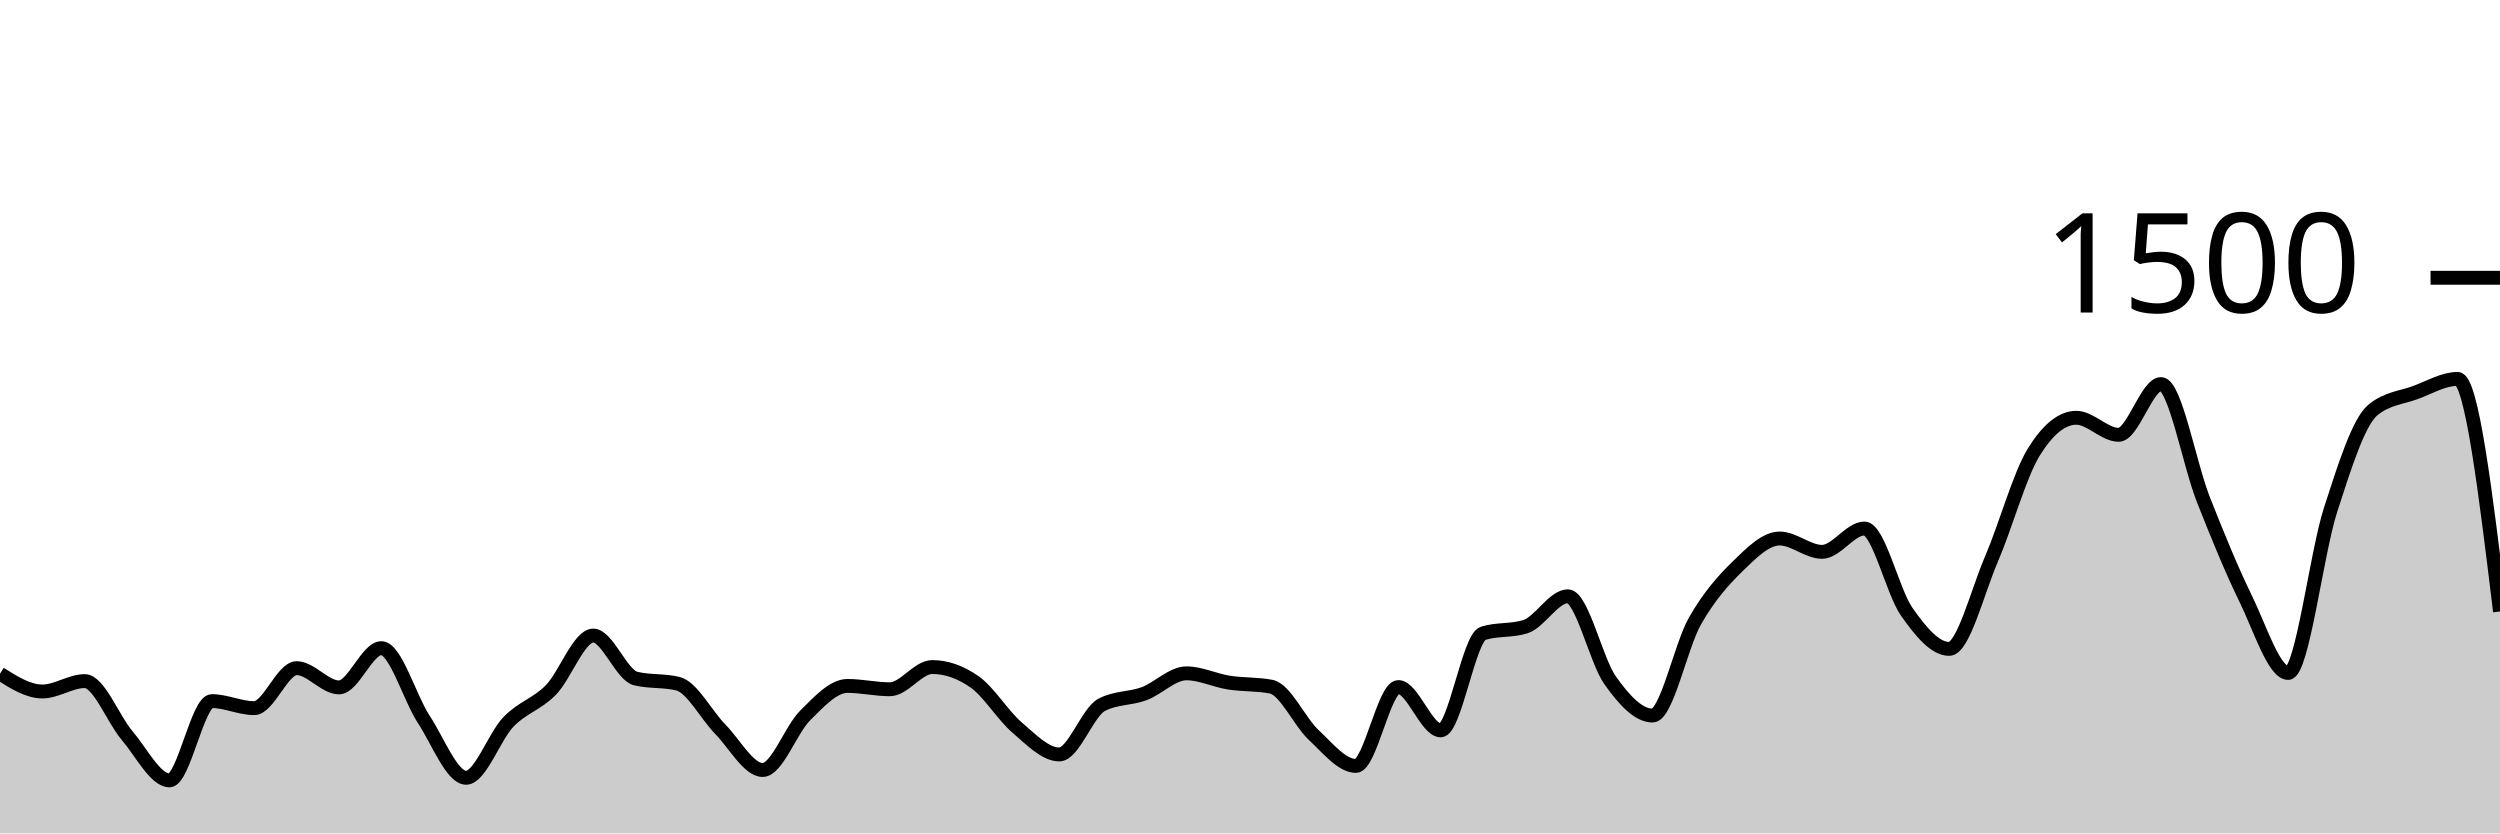
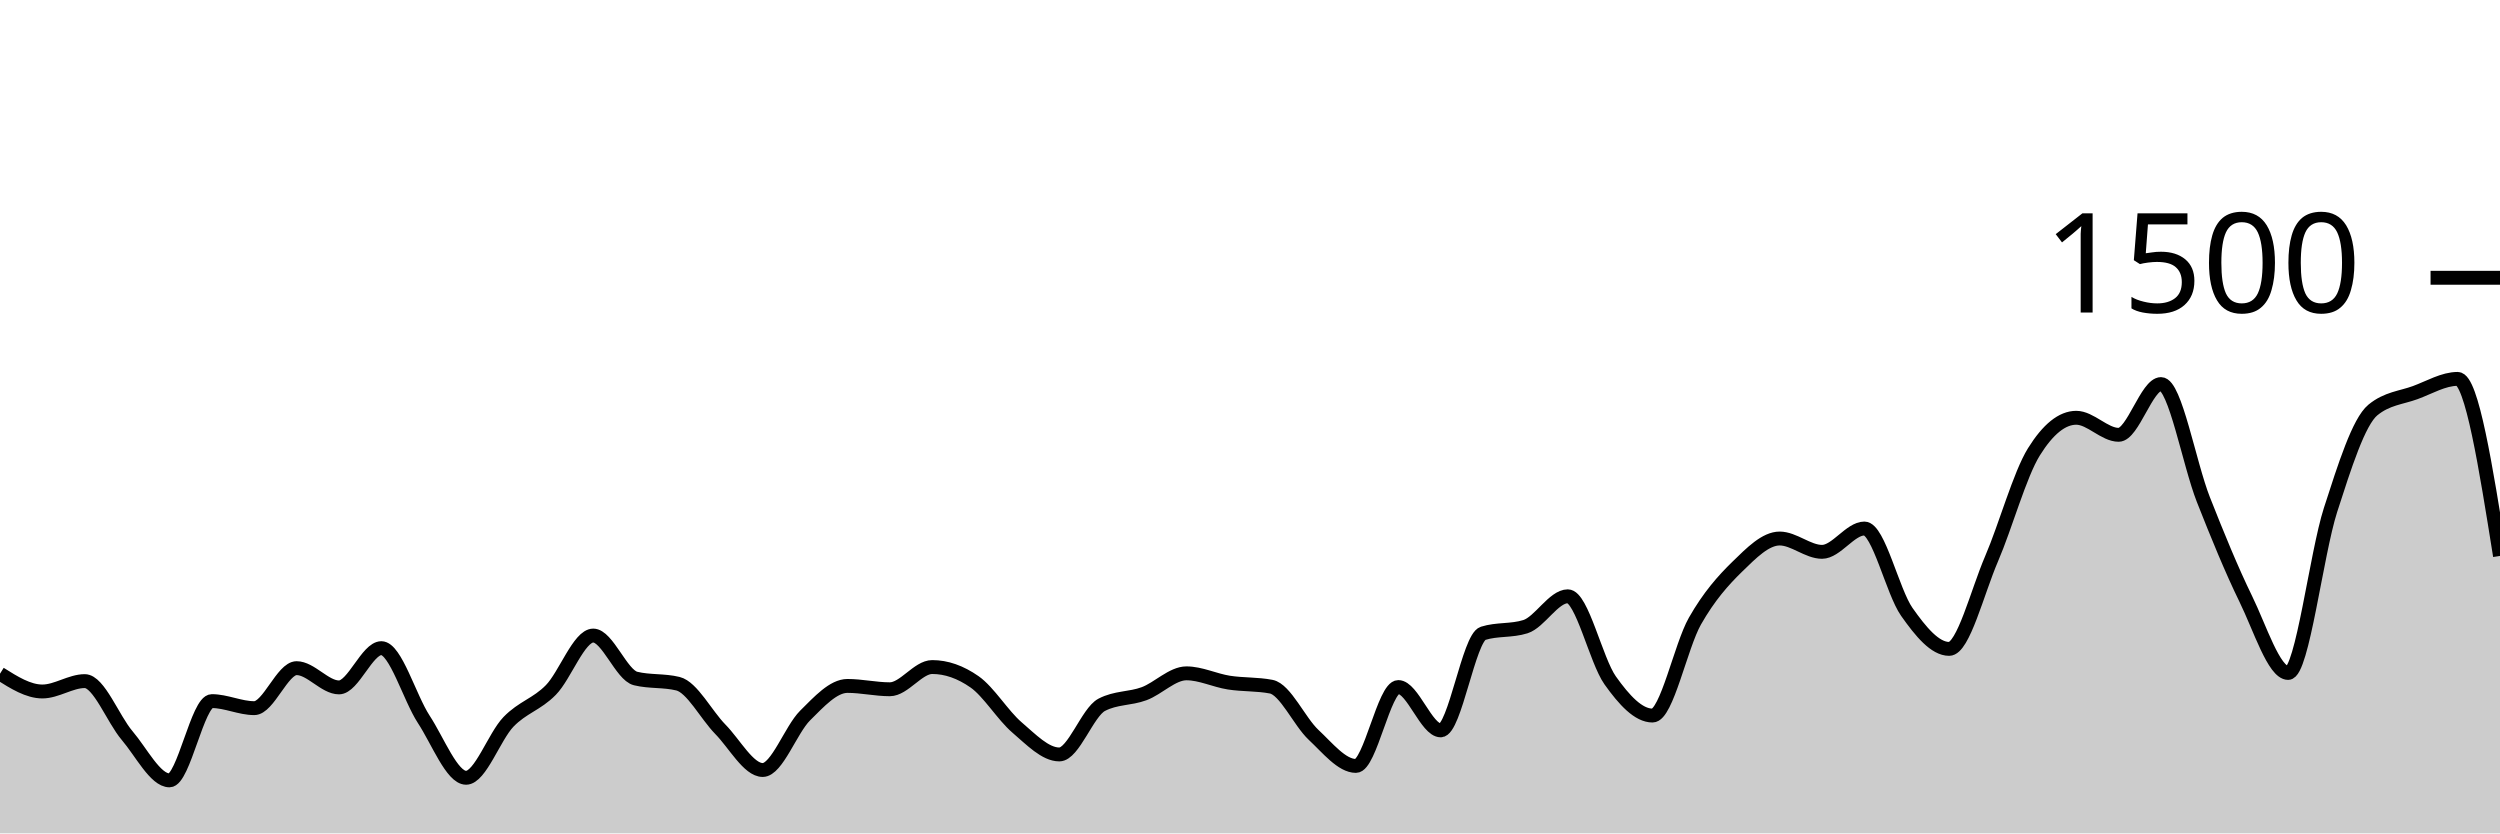
<svg xmlns="http://www.w3.org/2000/svg" viewBox="0 0 180 60">
  <g transform="translate(0,20)">
-     <path class="area" fill="rgba(0, 0, 0, 0.2)" d="M0,28.507C1.017,29.147,2.034,29.787,3.051,29.787C4.068,29.787,5.085,29.04,6.102,29.04C7.119,29.04,8.136,31.769,9.153,32.96C10.169,34.151,11.186,36.187,12.203,36.187C13.22,36.187,14.237,30.48,15.254,30.48C16.271,30.48,17.288,30.987,18.305,30.987C19.322,30.987,20.339,28.107,21.356,28.107C22.373,28.107,23.39,29.493,24.407,29.493C25.424,29.493,26.441,26.667,27.458,26.667C28.475,26.667,29.492,30.231,30.508,31.787C31.525,33.342,32.542,36,33.559,36C34.576,36,35.593,33.027,36.61,31.973C37.627,30.92,38.644,30.716,39.661,29.68C40.678,28.644,41.695,25.76,42.712,25.76C43.729,25.76,44.746,28.604,45.763,28.853C46.78,29.102,47.797,28.978,48.814,29.227C49.831,29.476,50.847,31.471,51.864,32.507C52.881,33.542,53.898,35.44,54.915,35.44C55.932,35.44,56.949,32.529,57.966,31.52C58.983,30.511,60,29.387,61.017,29.387C62.034,29.387,63.051,29.627,64.068,29.627C65.085,29.627,66.102,28.027,67.119,28.027C68.136,28.027,69.153,28.382,70.169,29.093C71.186,29.804,72.203,31.502,73.22,32.373C74.237,33.244,75.254,34.32,76.271,34.32C77.288,34.32,78.305,31.28,79.322,30.747C80.339,30.213,81.356,30.324,82.373,29.947C83.39,29.569,84.407,28.48,85.424,28.48C86.441,28.48,87.458,28.987,88.475,29.147C89.492,29.307,90.508,29.244,91.525,29.44C92.542,29.636,93.559,31.956,94.576,32.907C95.593,33.858,96.61,35.147,97.627,35.147C98.644,35.147,99.661,29.467,100.678,29.467C101.695,29.467,102.712,32.587,103.729,32.587C104.746,32.587,105.763,25.92,106.78,25.6C107.797,25.28,108.814,25.44,109.831,25.12C110.847,24.8,111.864,22.933,112.881,22.933C113.898,22.933,114.915,27.556,115.932,28.987C116.949,30.418,117.966,31.52,118.983,31.52C120,31.52,121.017,26.507,122.034,24.72C123.051,22.933,124.068,21.791,125.085,20.8C126.102,19.809,127.119,18.773,128.136,18.773C129.153,18.773,130.169,19.733,131.186,19.733C132.203,19.733,133.22,18.053,134.237,18.053C135.254,18.053,136.271,22.609,137.288,24.053C138.305,25.498,139.322,26.72,140.339,26.72C141.356,26.72,142.373,22.604,143.39,20.24C144.407,17.876,145.424,14.169,146.441,12.533C147.458,10.898,148.475,10.08,149.492,10.08C150.508,10.08,151.525,11.307,152.542,11.307C153.559,11.307,154.576,7.653,155.593,7.653C156.61,7.653,157.627,13.396,158.644,15.973C159.661,18.551,160.678,21.04,161.695,23.12C162.712,25.2,163.729,28.453,164.746,28.453C165.763,28.453,166.78,19.876,167.797,16.72C168.814,13.564,169.831,10.356,170.847,9.52C171.864,8.684,172.881,8.64,173.898,8.267C174.915,7.893,175.932,7.28,176.949,7.28C177.966,7.28,178.983,15.653,180,24.027L180,40C178.983,40,177.966,40,176.949,40C175.932,40,174.915,40,173.898,40C172.881,40,171.864,40,170.847,40C169.831,40,168.814,40,167.797,40C166.78,40,165.763,40,164.746,40C163.729,40,162.712,40,161.695,40C160.678,40,159.661,40,158.644,40C157.627,40,156.61,40,155.593,40C154.576,40,153.559,40,152.542,40C151.525,40,150.508,40,149.492,40C148.475,40,147.458,40,146.441,40C145.424,40,144.407,40,143.39,40C142.373,40,141.356,40,140.339,40C139.322,40,138.305,40,137.288,40C136.271,40,135.254,40,134.237,40C133.22,40,132.203,40,131.186,40C130.169,40,129.153,40,128.136,40C127.119,40,126.102,40,125.085,40C124.068,40,123.051,40,122.034,40C121.017,40,120,40,118.983,40C117.966,40,116.949,40,115.932,40C114.915,40,113.898,40,112.881,40C111.864,40,110.847,40,109.831,40C108.814,40,107.797,40,106.78,40C105.763,40,104.746,40,103.729,40C102.712,40,101.695,40,100.678,40C99.661,40,98.644,40,97.627,40C96.61,40,95.593,40,94.576,40C93.559,40,92.542,40,91.525,40C90.508,40,89.492,40,88.475,40C87.458,40,86.441,40,85.424,40C84.407,40,83.39,40,82.373,40C81.356,40,80.339,40,79.322,40C78.305,40,77.288,40,76.271,40C75.254,40,74.237,40,73.22,40C72.203,40,71.186,40,70.169,40C69.153,40,68.136,40,67.119,40C66.102,40,65.085,40,64.068,40C63.051,40,62.034,40,61.017,40C60,40,58.983,40,57.966,40C56.949,40,55.932,40,54.915,40C53.898,40,52.881,40,51.864,40C50.847,40,49.831,40,48.814,40C47.797,40,46.78,40,45.763,40C44.746,40,43.729,40,42.712,40C41.695,40,40.678,40,39.661,40C38.644,40,37.627,40,36.61,40C35.593,40,34.576,40,33.559,40C32.542,40,31.525,40,30.508,40C29.492,40,28.475,40,27.458,40C26.441,40,25.424,40,24.407,40C23.39,40,22.373,40,21.356,40C20.339,40,19.322,40,18.305,40C17.288,40,16.271,40,15.254,40C14.237,40,13.22,40,12.203,40C11.186,40,10.169,40,9.153,40C8.136,40,7.119,40,6.102,40C5.085,40,4.068,40,3.051,40C2.034,40,1.017,40,0,40Z" />
-     <path class="line" stroke="black" fill="none" d="M0,28.507C1.017,29.147,2.034,29.787,3.051,29.787C4.068,29.787,5.085,29.04,6.102,29.04C7.119,29.04,8.136,31.769,9.153,32.96C10.169,34.151,11.186,36.187,12.203,36.187C13.22,36.187,14.237,30.48,15.254,30.48C16.271,30.48,17.288,30.987,18.305,30.987C19.322,30.987,20.339,28.107,21.356,28.107C22.373,28.107,23.39,29.493,24.407,29.493C25.424,29.493,26.441,26.667,27.458,26.667C28.475,26.667,29.492,30.231,30.508,31.787C31.525,33.342,32.542,36,33.559,36C34.576,36,35.593,33.027,36.61,31.973C37.627,30.92,38.644,30.716,39.661,29.68C40.678,28.644,41.695,25.76,42.712,25.76C43.729,25.76,44.746,28.604,45.763,28.853C46.78,29.102,47.797,28.978,48.814,29.227C49.831,29.476,50.847,31.471,51.864,32.507C52.881,33.542,53.898,35.44,54.915,35.44C55.932,35.44,56.949,32.529,57.966,31.52C58.983,30.511,60,29.387,61.017,29.387C62.034,29.387,63.051,29.627,64.068,29.627C65.085,29.627,66.102,28.027,67.119,28.027C68.136,28.027,69.153,28.382,70.169,29.093C71.186,29.804,72.203,31.502,73.22,32.373C74.237,33.244,75.254,34.32,76.271,34.32C77.288,34.32,78.305,31.28,79.322,30.747C80.339,30.213,81.356,30.324,82.373,29.947C83.39,29.569,84.407,28.48,85.424,28.48C86.441,28.48,87.458,28.987,88.475,29.147C89.492,29.307,90.508,29.244,91.525,29.44C92.542,29.636,93.559,31.956,94.576,32.907C95.593,33.858,96.61,35.147,97.627,35.147C98.644,35.147,99.661,29.467,100.678,29.467C101.695,29.467,102.712,32.587,103.729,32.587C104.746,32.587,105.763,25.92,106.78,25.6C107.797,25.28,108.814,25.44,109.831,25.12C110.847,24.8,111.864,22.933,112.881,22.933C113.898,22.933,114.915,27.556,115.932,28.987C116.949,30.418,117.966,31.52,118.983,31.52C120,31.52,121.017,26.507,122.034,24.72C123.051,22.933,124.068,21.791,125.085,20.8C126.102,19.809,127.119,18.773,128.136,18.773C129.153,18.773,130.169,19.733,131.186,19.733C132.203,19.733,133.22,18.053,134.237,18.053C135.254,18.053,136.271,22.609,137.288,24.053C138.305,25.498,139.322,26.72,140.339,26.72C141.356,26.72,142.373,22.604,143.39,20.24C144.407,17.876,145.424,14.169,146.441,12.533C147.458,10.898,148.475,10.08,149.492,10.08C150.508,10.08,151.525,11.307,152.542,11.307C153.559,11.307,154.576,7.653,155.593,7.653C156.61,7.653,157.627,13.396,158.644,15.973C159.661,18.551,160.678,21.04,161.695,23.12C162.712,25.2,163.729,28.453,164.746,28.453C165.763,28.453,166.78,19.876,167.797,16.72C168.814,13.564,169.831,10.356,170.847,9.52C171.864,8.684,172.881,8.64,173.898,8.267C174.915,7.893,175.932,7.28,176.949,7.28C177.966,7.28,178.983,15.653,180,24.027" />
+     <path class="area" fill="rgba(0, 0, 0, 0.2)" d="M0,28.507C1.017,29.147,2.034,29.787,3.051,29.787C4.068,29.787,5.085,29.04,6.102,29.04C7.119,29.04,8.136,31.769,9.153,32.96C10.169,34.151,11.186,36.187,12.203,36.187C13.22,36.187,14.237,30.48,15.254,30.48C16.271,30.48,17.288,30.987,18.305,30.987C19.322,30.987,20.339,28.107,21.356,28.107C22.373,28.107,23.39,29.493,24.407,29.493C25.424,29.493,26.441,26.667,27.458,26.667C28.475,26.667,29.492,30.231,30.508,31.787C31.525,33.342,32.542,36,33.559,36C34.576,36,35.593,33.027,36.61,31.973C37.627,30.92,38.644,30.716,39.661,29.68C40.678,28.644,41.695,25.76,42.712,25.76C43.729,25.76,44.746,28.604,45.763,28.853C46.78,29.102,47.797,28.978,48.814,29.227C49.831,29.476,50.847,31.471,51.864,32.507C52.881,33.542,53.898,35.44,54.915,35.44C55.932,35.44,56.949,32.529,57.966,31.52C58.983,30.511,60,29.387,61.017,29.387C62.034,29.387,63.051,29.627,64.068,29.627C65.085,29.627,66.102,28.027,67.119,28.027C68.136,28.027,69.153,28.382,70.169,29.093C71.186,29.804,72.203,31.502,73.22,32.373C74.237,33.244,75.254,34.32,76.271,34.32C77.288,34.32,78.305,31.28,79.322,30.747C80.339,30.213,81.356,30.324,82.373,29.947C83.39,29.569,84.407,28.48,85.424,28.48C86.441,28.48,87.458,28.987,88.475,29.147C89.492,29.307,90.508,29.244,91.525,29.44C92.542,29.636,93.559,31.956,94.576,32.907C95.593,33.858,96.61,35.147,97.627,35.147C98.644,35.147,99.661,29.467,100.678,29.467C101.695,29.467,102.712,32.587,103.729,32.587C104.746,32.587,105.763,25.92,106.78,25.6C107.797,25.28,108.814,25.44,109.831,25.12C110.847,24.8,111.864,22.933,112.881,22.933C113.898,22.933,114.915,27.556,115.932,28.987C116.949,30.418,117.966,31.52,118.983,31.52C120,31.52,121.017,26.507,122.034,24.72C123.051,22.933,124.068,21.791,125.085,20.8C126.102,19.809,127.119,18.773,128.136,18.773C129.153,18.773,130.169,19.733,131.186,19.733C132.203,19.733,133.22,18.053,134.237,18.053C135.254,18.053,136.271,22.609,137.288,24.053C138.305,25.498,139.322,26.72,140.339,26.72C141.356,26.72,142.373,22.604,143.39,20.24C144.407,17.876,145.424,14.169,146.441,12.533C147.458,10.898,148.475,10.08,149.492,10.08C150.508,10.08,151.525,11.307,152.542,11.307C153.559,11.307,154.576,7.653,155.593,7.653C156.61,7.653,157.627,13.396,158.644,15.973C159.661,18.551,160.678,21.04,161.695,23.12C162.712,25.2,163.729,28.453,164.746,28.453C165.763,28.453,166.78,19.876,167.797,16.72C168.814,13.564,169.831,10.356,170.847,9.52C171.864,8.684,172.881,8.64,173.898,8.267C174.915,7.893,175.932,7.28,176.949,7.28C177.966,7.28,178.983,13.653,180,20.027L180,40C178.983,40,177.966,40,176.949,40C175.932,40,174.915,40,173.898,40C172.881,40,171.864,40,170.847,40C169.831,40,168.814,40,167.797,40C166.78,40,165.763,40,164.746,40C163.729,40,162.712,40,161.695,40C160.678,40,159.661,40,158.644,40C157.627,40,156.61,40,155.593,40C154.576,40,153.559,40,152.542,40C151.525,40,150.508,40,149.492,40C148.475,40,147.458,40,146.441,40C145.424,40,144.407,40,143.39,40C142.373,40,141.356,40,140.339,40C139.322,40,138.305,40,137.288,40C136.271,40,135.254,40,134.237,40C133.22,40,132.203,40,131.186,40C130.169,40,129.153,40,128.136,40C127.119,40,126.102,40,125.085,40C124.068,40,123.051,40,122.034,40C121.017,40,120,40,118.983,40C117.966,40,116.949,40,115.932,40C114.915,40,113.898,40,112.881,40C111.864,40,110.847,40,109.831,40C108.814,40,107.797,40,106.78,40C105.763,40,104.746,40,103.729,40C102.712,40,101.695,40,100.678,40C99.661,40,98.644,40,97.627,40C96.61,40,95.593,40,94.576,40C93.559,40,92.542,40,91.525,40C90.508,40,89.492,40,88.475,40C87.458,40,86.441,40,85.424,40C84.407,40,83.39,40,82.373,40C81.356,40,80.339,40,79.322,40C78.305,40,77.288,40,76.271,40C75.254,40,74.237,40,73.22,40C72.203,40,71.186,40,70.169,40C69.153,40,68.136,40,67.119,40C66.102,40,65.085,40,64.068,40C63.051,40,62.034,40,61.017,40C60,40,58.983,40,57.966,40C56.949,40,55.932,40,54.915,40C53.898,40,52.881,40,51.864,40C50.847,40,49.831,40,48.814,40C47.797,40,46.78,40,45.763,40C44.746,40,43.729,40,42.712,40C41.695,40,40.678,40,39.661,40C38.644,40,37.627,40,36.61,40C35.593,40,34.576,40,33.559,40C32.542,40,31.525,40,30.508,40C29.492,40,28.475,40,27.458,40C26.441,40,25.424,40,24.407,40C23.39,40,22.373,40,21.356,40C20.339,40,19.322,40,18.305,40C17.288,40,16.271,40,15.254,40C14.237,40,13.22,40,12.203,40C11.186,40,10.169,40,9.153,40C8.136,40,7.119,40,6.102,40C5.085,40,4.068,40,3.051,40C2.034,40,1.017,40,0,40Z" />
+     <path class="line" stroke="black" fill="none" d="M0,28.507C1.017,29.147,2.034,29.787,3.051,29.787C4.068,29.787,5.085,29.04,6.102,29.04C7.119,29.04,8.136,31.769,9.153,32.96C10.169,34.151,11.186,36.187,12.203,36.187C13.22,36.187,14.237,30.48,15.254,30.48C16.271,30.48,17.288,30.987,18.305,30.987C19.322,30.987,20.339,28.107,21.356,28.107C22.373,28.107,23.39,29.493,24.407,29.493C25.424,29.493,26.441,26.667,27.458,26.667C28.475,26.667,29.492,30.231,30.508,31.787C31.525,33.342,32.542,36,33.559,36C34.576,36,35.593,33.027,36.61,31.973C37.627,30.92,38.644,30.716,39.661,29.68C40.678,28.644,41.695,25.76,42.712,25.76C43.729,25.76,44.746,28.604,45.763,28.853C46.78,29.102,47.797,28.978,48.814,29.227C49.831,29.476,50.847,31.471,51.864,32.507C52.881,33.542,53.898,35.44,54.915,35.44C55.932,35.44,56.949,32.529,57.966,31.52C58.983,30.511,60,29.387,61.017,29.387C62.034,29.387,63.051,29.627,64.068,29.627C65.085,29.627,66.102,28.027,67.119,28.027C68.136,28.027,69.153,28.382,70.169,29.093C71.186,29.804,72.203,31.502,73.22,32.373C74.237,33.244,75.254,34.32,76.271,34.32C77.288,34.32,78.305,31.28,79.322,30.747C80.339,30.213,81.356,30.324,82.373,29.947C83.39,29.569,84.407,28.48,85.424,28.48C86.441,28.48,87.458,28.987,88.475,29.147C89.492,29.307,90.508,29.244,91.525,29.44C92.542,29.636,93.559,31.956,94.576,32.907C95.593,33.858,96.61,35.147,97.627,35.147C98.644,35.147,99.661,29.467,100.678,29.467C101.695,29.467,102.712,32.587,103.729,32.587C104.746,32.587,105.763,25.92,106.78,25.6C107.797,25.28,108.814,25.44,109.831,25.12C110.847,24.8,111.864,22.933,112.881,22.933C113.898,22.933,114.915,27.556,115.932,28.987C116.949,30.418,117.966,31.52,118.983,31.52C120,31.52,121.017,26.507,122.034,24.72C123.051,22.933,124.068,21.791,125.085,20.8C126.102,19.809,127.119,18.773,128.136,18.773C129.153,18.773,130.169,19.733,131.186,19.733C132.203,19.733,133.22,18.053,134.237,18.053C135.254,18.053,136.271,22.609,137.288,24.053C138.305,25.498,139.322,26.72,140.339,26.72C141.356,26.72,142.373,22.604,143.39,20.24C144.407,17.876,145.424,14.169,146.441,12.533C147.458,10.898,148.475,10.08,149.492,10.08C150.508,10.08,151.525,11.307,152.542,11.307C153.559,11.307,154.576,7.653,155.593,7.653C156.61,7.653,157.627,13.396,158.644,15.973C159.661,18.551,160.678,21.04,161.695,23.12C162.712,25.2,163.729,28.453,164.746,28.453C165.763,28.453,166.78,19.876,167.797,16.72C168.814,13.564,169.831,10.356,170.847,9.52C171.864,8.684,172.881,8.64,173.898,8.267C174.915,7.893,175.932,7.28,176.949,7.28C177.966,7.28,178.983,13.653,180,20.027" />
    <path class="axis-ceiling" stroke-width="1" stroke="black" fill="none" d="M175,0L180,0" />
    <text class="axis-ceiling-label" font-family="sans-serif" text-anchor="end" font-size="10px" x="170" y="2.5">1500</text>
  </g>
</svg>
